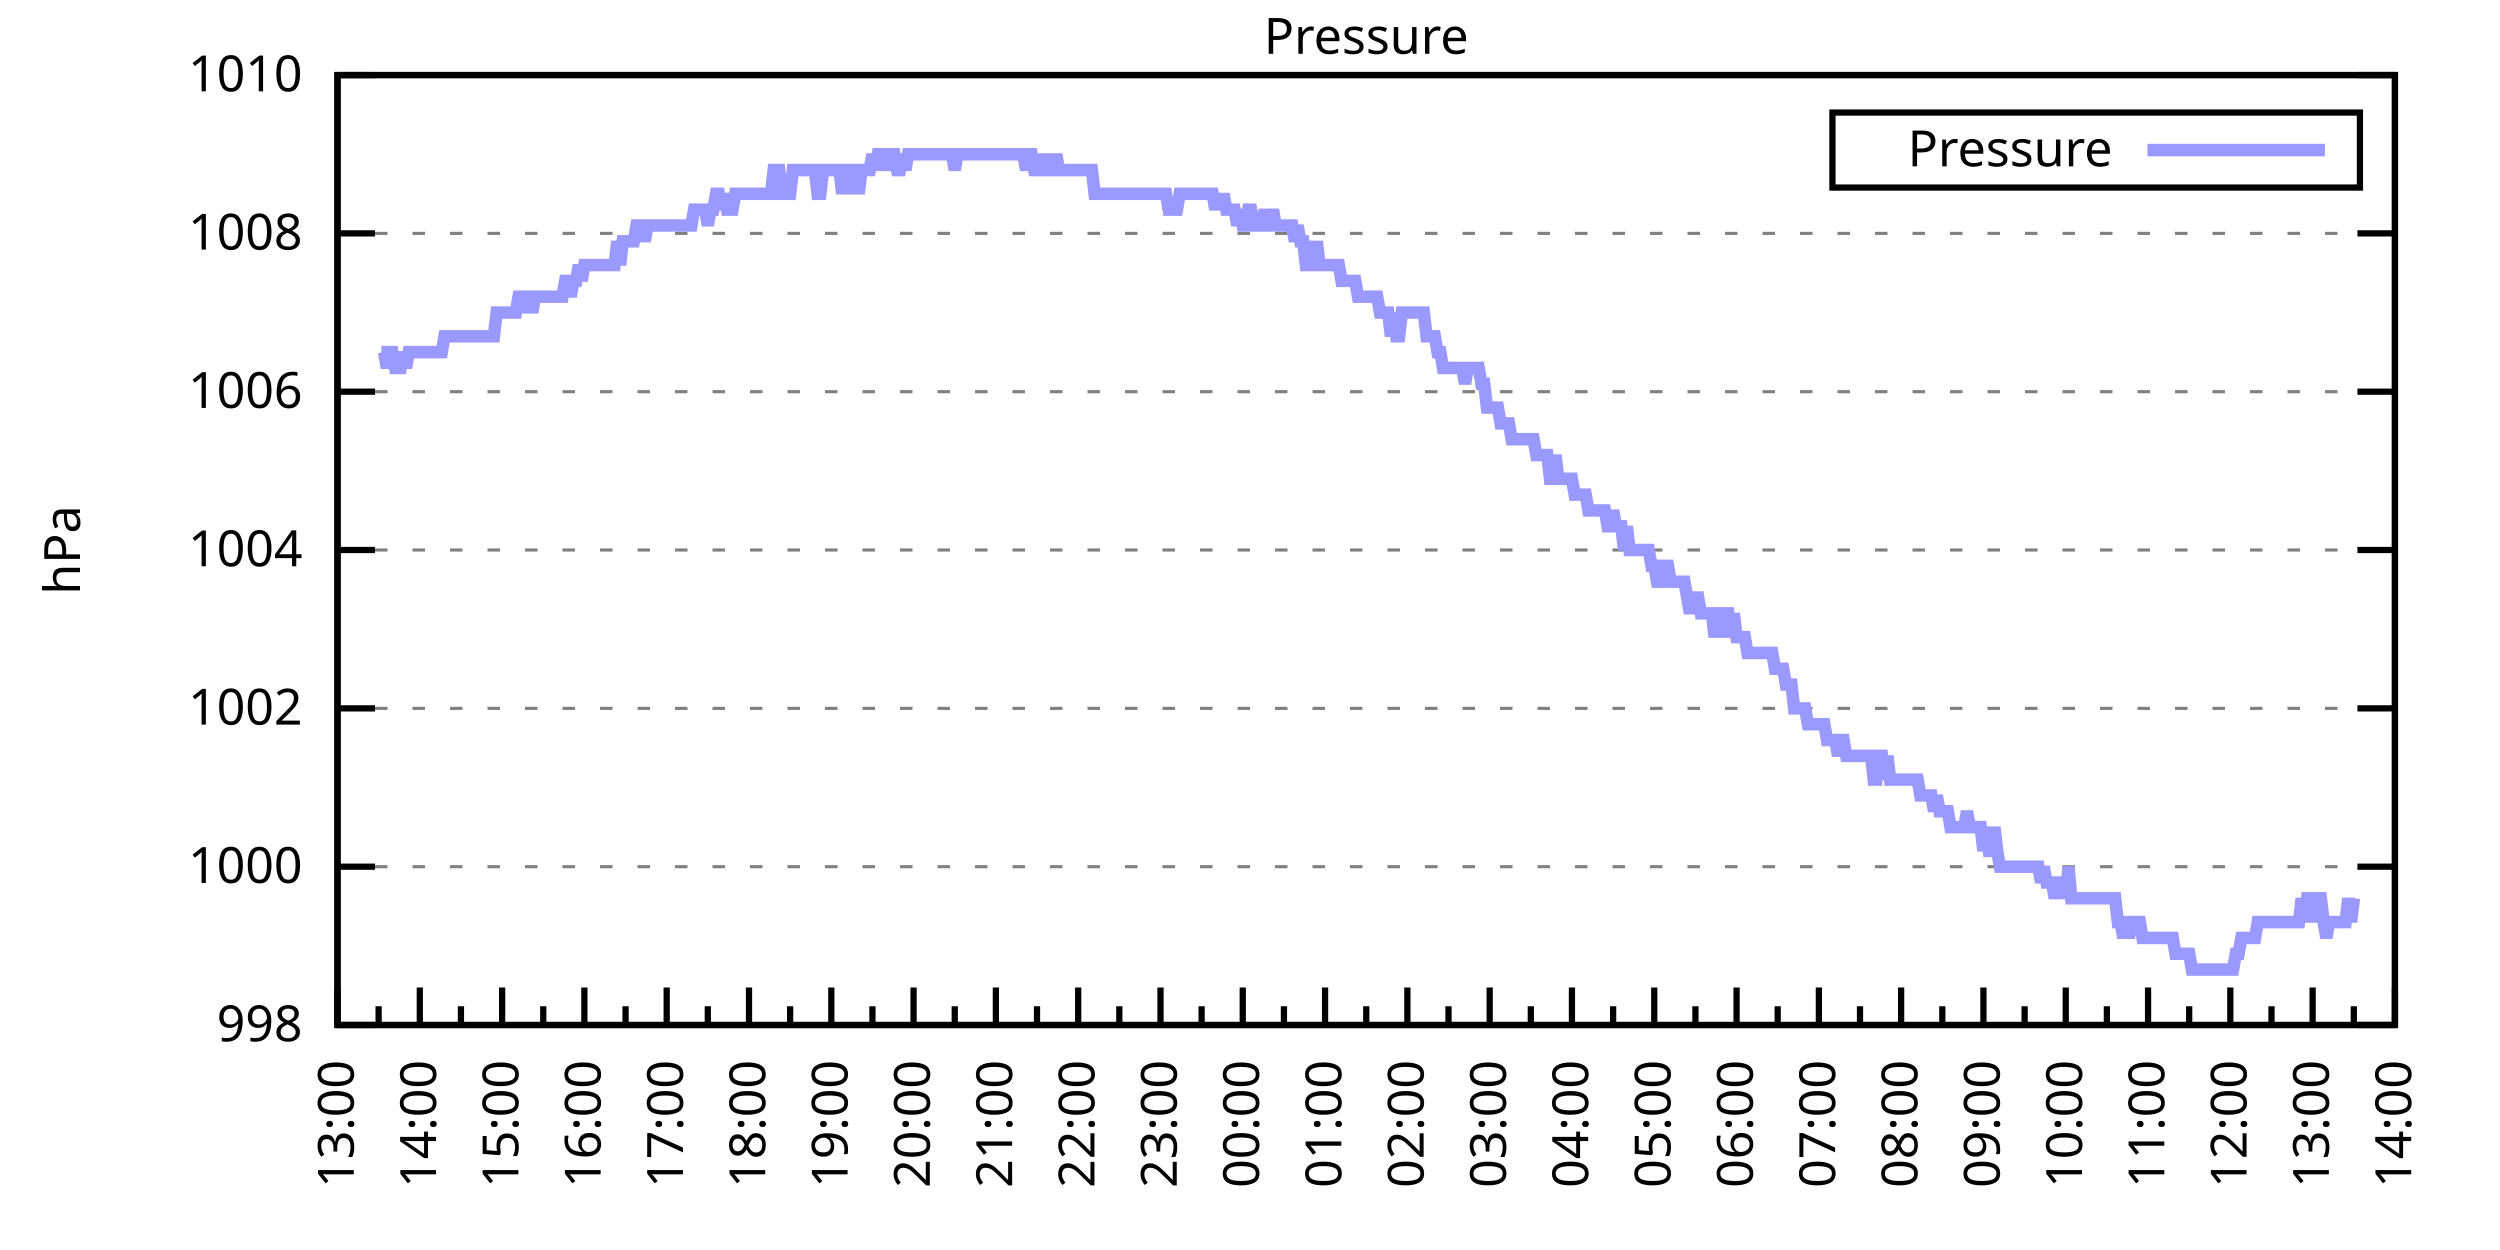
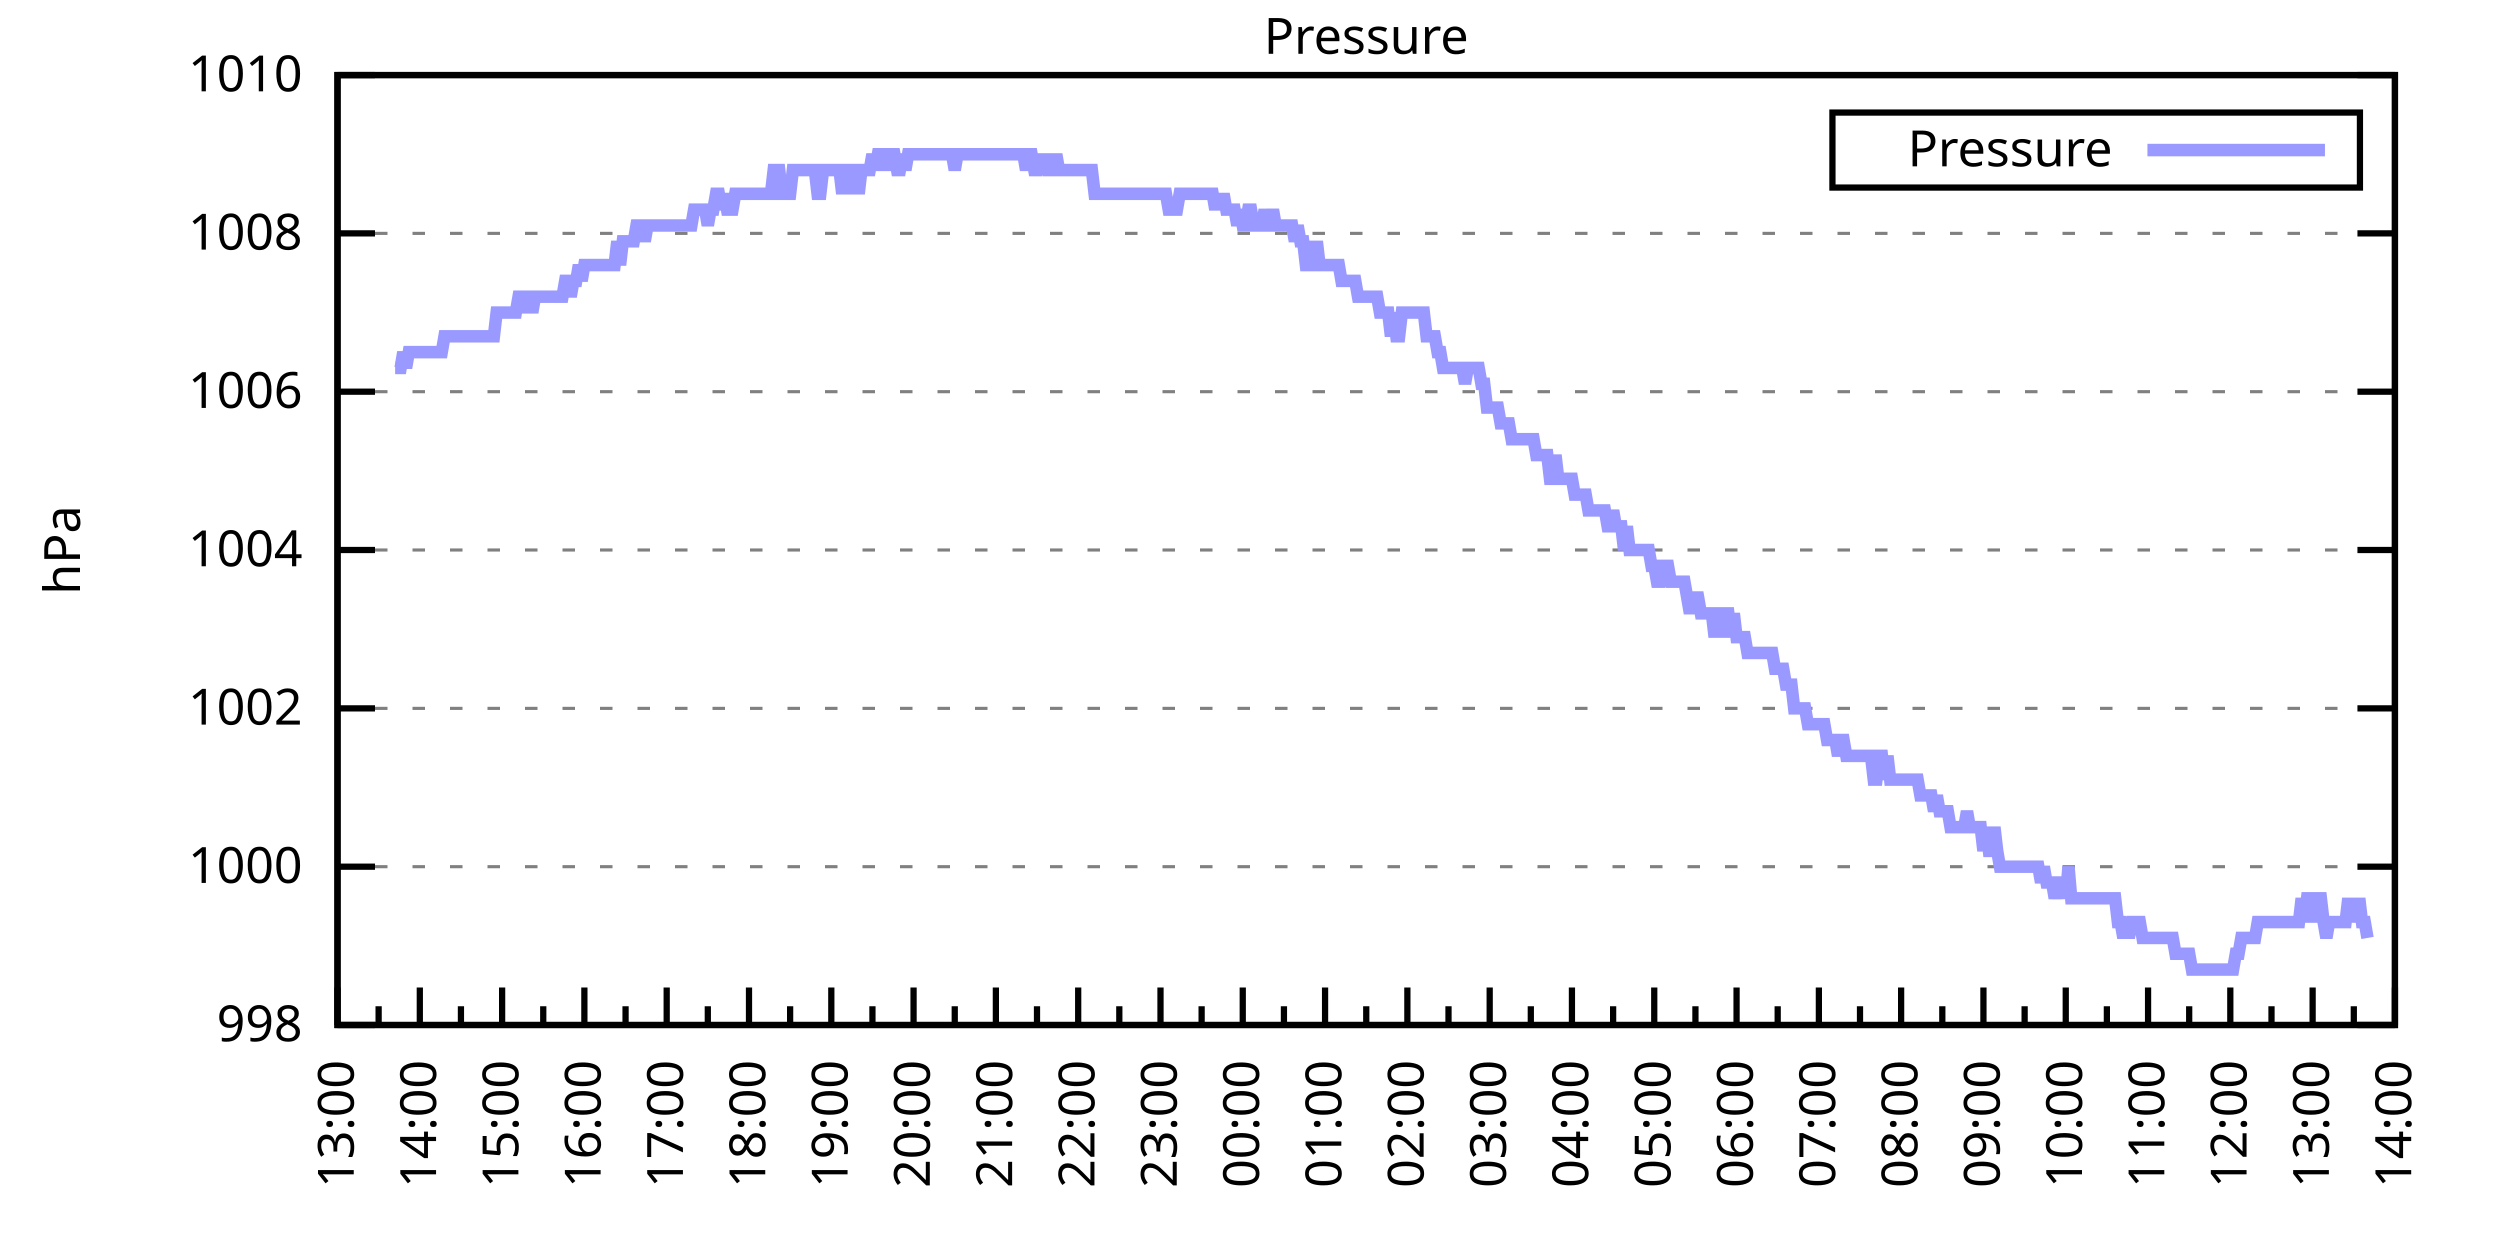
<svg xmlns="http://www.w3.org/2000/svg" xmlns:xlink="http://www.w3.org/1999/xlink" width="400" height="200" viewBox="0 0 400 200">
  <g id="gnuplot_canvas">
    <rect x="0" y="0" width="400" height="200" fill="none" />
    <defs>
      <circle id="gpDot" r="0.5" stroke-width="0.5" stroke="currentColor" />
      <path id="gpPt0" stroke-width="0.333" stroke="currentColor" d="M-1,0 h2 M0,-1 v2" />
      <path id="gpPt1" stroke-width="0.333" stroke="currentColor" d="M-1,-1 L1,1 M1,-1 L-1,1" />
      <path id="gpPt2" stroke-width="0.333" stroke="currentColor" d="M-1,0 L1,0 M0,-1 L0,1 M-1,-1 L1,1 M-1,1 L1,-1" />
      <rect id="gpPt3" stroke-width="0.333" stroke="currentColor" x="-1" y="-1" width="2" height="2" />
      <rect id="gpPt4" stroke-width="0.333" stroke="currentColor" fill="currentColor" x="-1" y="-1" width="2" height="2" />
      <circle id="gpPt5" stroke-width="0.333" stroke="currentColor" cx="0" cy="0" r="1" />
      <use xlink:href="#gpPt5" id="gpPt6" fill="currentColor" stroke="none" />
      <path id="gpPt7" stroke-width="0.333" stroke="currentColor" d="M0,-1.33 L-1.33,0.67 L1.33,0.67 z" />
      <use xlink:href="#gpPt7" id="gpPt8" fill="currentColor" stroke="none" />
      <use xlink:href="#gpPt7" id="gpPt9" stroke="currentColor" transform="rotate(180)" />
      <use xlink:href="#gpPt9" id="gpPt10" fill="currentColor" stroke="none" />
      <use xlink:href="#gpPt3" id="gpPt11" stroke="currentColor" transform="rotate(45)" />
      <use xlink:href="#gpPt11" id="gpPt12" fill="currentColor" stroke="none" />
      <path id="gpPt13" stroke-width="0.333" stroke="currentColor" d="M0,1.330 L1.265,0.411 L0.782,-1.067 L-0.782,-1.076 L-1.265,0.411 z" />
      <use xlink:href="#gpPt13" id="gpPt14" fill="currentColor" stroke="none" />
      <filter id="textbox" filterUnits="objectBoundingBox" x="0" y="0" height="1" width="1">
        <feFlood flood-color="white" flood-opacity="1" result="bgnd" />
        <feComposite in="SourceGraphic" in2="bgnd" operator="atop" />
      </filter>
      <filter id="greybox" filterUnits="objectBoundingBox" x="0" y="0" height="1" width="1">
        <feFlood flood-color="lightgrey" flood-opacity="1" result="grey" />
        <feComposite in="SourceGraphic" in2="grey" operator="atop" />
      </filter>
    </defs>
    <g fill="none" color="white" stroke="currentColor" stroke-width="1.00" stroke-linecap="butt" stroke-linejoin="miter">
</g>
    <g fill="none" color="black" stroke="currentColor" stroke-width="1.00" stroke-linecap="butt" stroke-linejoin="miter">
      <g stroke="none" shape-rendering="crispEdges">
        <polygon fill="rgb(255, 255, 255)" points="54.00,164.00 383.18,164.00 383.18,12.02 54.00,12.02 " />
      </g>
    </g>
    <g fill="none" color="black" stroke="currentColor" stroke-width="1.00" stroke-linecap="butt" stroke-linejoin="miter">
</g>
    <g fill="none" color="black" stroke="black" stroke-width="0.50" stroke-linecap="butt" stroke-linejoin="miter">
</g>
    <g fill="none" color="gray" stroke="currentColor" stroke-width="0.50" stroke-linecap="butt" stroke-linejoin="miter">
      <path stroke="gray" stroke-dasharray="2,4" class="gridline" d="M54.00,164.00 L383.19,164.00  " />
    </g>
    <g fill="none" color="gray" stroke="gray" stroke-width="1.00" stroke-linecap="butt" stroke-linejoin="miter">
</g>
    <g fill="none" color="black" stroke="currentColor" stroke-width="1.00" stroke-linecap="butt" stroke-linejoin="miter">
      <path stroke="black" d="M54.00,164.00 L60.00,164.00 M383.19,164.00 L377.19,164.00  " />
      <g transform="translate(48.40,166.60)" stroke="none" fill="black" font-family="Sans" font-size="8.00" text-anchor="end">
        <text>
          <tspan font-family="Sans"> 998</tspan>
        </text>
      </g>
    </g>
    <g fill="none" color="black" stroke="currentColor" stroke-width="1.00" stroke-linecap="butt" stroke-linejoin="miter">
</g>
    <g fill="none" color="black" stroke="black" stroke-width="0.50" stroke-linecap="butt" stroke-linejoin="miter">
</g>
    <g fill="none" color="gray" stroke="currentColor" stroke-width="0.50" stroke-linecap="butt" stroke-linejoin="miter">
      <path stroke="gray" stroke-dasharray="2,4" class="gridline" d="M54.00,138.67 L383.19,138.67  " />
    </g>
    <g fill="none" color="gray" stroke="gray" stroke-width="1.00" stroke-linecap="butt" stroke-linejoin="miter">
</g>
    <g fill="none" color="black" stroke="currentColor" stroke-width="1.00" stroke-linecap="butt" stroke-linejoin="miter">
      <path stroke="black" d="M54.00,138.67 L60.00,138.67 M383.19,138.67 L377.19,138.67  " />
      <g transform="translate(48.40,141.27)" stroke="none" fill="black" font-family="Sans" font-size="8.00" text-anchor="end">
        <text>
          <tspan font-family="Sans"> 1000</tspan>
        </text>
      </g>
    </g>
    <g fill="none" color="black" stroke="currentColor" stroke-width="1.00" stroke-linecap="butt" stroke-linejoin="miter">
</g>
    <g fill="none" color="black" stroke="black" stroke-width="0.50" stroke-linecap="butt" stroke-linejoin="miter">
</g>
    <g fill="none" color="gray" stroke="currentColor" stroke-width="0.50" stroke-linecap="butt" stroke-linejoin="miter">
      <path stroke="gray" stroke-dasharray="2,4" class="gridline" d="M54.00,113.34 L383.19,113.34  " />
    </g>
    <g fill="none" color="gray" stroke="gray" stroke-width="1.00" stroke-linecap="butt" stroke-linejoin="miter">
</g>
    <g fill="none" color="black" stroke="currentColor" stroke-width="1.00" stroke-linecap="butt" stroke-linejoin="miter">
      <path stroke="black" d="M54.00,113.34 L60.00,113.34 M383.19,113.34 L377.19,113.34  " />
      <g transform="translate(48.40,115.94)" stroke="none" fill="black" font-family="Sans" font-size="8.00" text-anchor="end">
        <text>
          <tspan font-family="Sans"> 1002</tspan>
        </text>
      </g>
    </g>
    <g fill="none" color="black" stroke="currentColor" stroke-width="1.00" stroke-linecap="butt" stroke-linejoin="miter">
</g>
    <g fill="none" color="black" stroke="black" stroke-width="0.50" stroke-linecap="butt" stroke-linejoin="miter">
</g>
    <g fill="none" color="gray" stroke="currentColor" stroke-width="0.50" stroke-linecap="butt" stroke-linejoin="miter">
      <path stroke="gray" stroke-dasharray="2,4" class="gridline" d="M54.00,88.00 L383.19,88.00  " />
    </g>
    <g fill="none" color="gray" stroke="gray" stroke-width="1.00" stroke-linecap="butt" stroke-linejoin="miter">
</g>
    <g fill="none" color="black" stroke="currentColor" stroke-width="1.00" stroke-linecap="butt" stroke-linejoin="miter">
      <path stroke="black" d="M54.00,88.00 L60.00,88.00 M383.19,88.00 L377.19,88.00  " />
      <g transform="translate(48.40,90.60)" stroke="none" fill="black" font-family="Sans" font-size="8.00" text-anchor="end">
        <text>
          <tspan font-family="Sans"> 1004</tspan>
        </text>
      </g>
    </g>
    <g fill="none" color="black" stroke="currentColor" stroke-width="1.00" stroke-linecap="butt" stroke-linejoin="miter">
</g>
    <g fill="none" color="black" stroke="black" stroke-width="0.50" stroke-linecap="butt" stroke-linejoin="miter">
</g>
    <g fill="none" color="gray" stroke="currentColor" stroke-width="0.50" stroke-linecap="butt" stroke-linejoin="miter">
      <path stroke="gray" stroke-dasharray="2,4" class="gridline" d="M54.00,62.67 L383.19,62.67  " />
    </g>
    <g fill="none" color="gray" stroke="gray" stroke-width="1.00" stroke-linecap="butt" stroke-linejoin="miter">
</g>
    <g fill="none" color="black" stroke="currentColor" stroke-width="1.00" stroke-linecap="butt" stroke-linejoin="miter">
      <path stroke="black" d="M54.00,62.67 L60.00,62.67 M383.19,62.67 L377.19,62.67  " />
      <g transform="translate(48.40,65.27)" stroke="none" fill="black" font-family="Sans" font-size="8.00" text-anchor="end">
        <text>
          <tspan font-family="Sans"> 1006</tspan>
        </text>
      </g>
    </g>
    <g fill="none" color="black" stroke="currentColor" stroke-width="1.00" stroke-linecap="butt" stroke-linejoin="miter">
</g>
    <g fill="none" color="black" stroke="black" stroke-width="0.50" stroke-linecap="butt" stroke-linejoin="miter">
</g>
    <g fill="none" color="gray" stroke="currentColor" stroke-width="0.50" stroke-linecap="butt" stroke-linejoin="miter">
      <path stroke="gray" stroke-dasharray="2,4" class="gridline" d="M54.00,37.34 L383.19,37.34  " />
    </g>
    <g fill="none" color="gray" stroke="gray" stroke-width="1.00" stroke-linecap="butt" stroke-linejoin="miter">
</g>
    <g fill="none" color="black" stroke="currentColor" stroke-width="1.00" stroke-linecap="butt" stroke-linejoin="miter">
      <path stroke="black" d="M54.00,37.34 L60.00,37.34 M383.19,37.34 L377.19,37.34  " />
      <g transform="translate(48.40,39.94)" stroke="none" fill="black" font-family="Sans" font-size="8.00" text-anchor="end">
        <text>
          <tspan font-family="Sans"> 1008</tspan>
        </text>
      </g>
    </g>
    <g fill="none" color="black" stroke="currentColor" stroke-width="1.00" stroke-linecap="butt" stroke-linejoin="miter">
</g>
    <g fill="none" color="black" stroke="black" stroke-width="0.50" stroke-linecap="butt" stroke-linejoin="miter">
</g>
    <g fill="none" color="gray" stroke="currentColor" stroke-width="0.50" stroke-linecap="butt" stroke-linejoin="miter">
      <path stroke="gray" stroke-dasharray="2,4" class="gridline" d="M54.00,12.01 L383.19,12.01  " />
    </g>
    <g fill="none" color="gray" stroke="gray" stroke-width="1.00" stroke-linecap="butt" stroke-linejoin="miter">
</g>
    <g fill="none" color="black" stroke="currentColor" stroke-width="1.00" stroke-linecap="butt" stroke-linejoin="miter">
      <path stroke="black" d="M54.00,12.01 L60.00,12.01 M383.19,12.01 L377.19,12.01  " />
      <g transform="translate(48.40,14.61)" stroke="none" fill="black" font-family="Sans" font-size="8.00" text-anchor="end">
        <text>
          <tspan font-family="Sans"> 1010</tspan>
        </text>
      </g>
    </g>
    <g fill="none" color="black" stroke="currentColor" stroke-width="1.00" stroke-linecap="butt" stroke-linejoin="miter">
      <path stroke="black" d="M54.00,164.00 L54.00,158.00  " />
      <g transform="translate(56.60,169.60) rotate(270)" stroke="none" fill="black" font-family="Sans" font-size="8.00" text-anchor="end">
        <text>
          <tspan font-family="Sans">13:00</tspan>
        </text>
      </g>
    </g>
    <g fill="none" color="black" stroke="currentColor" stroke-width="1.00" stroke-linecap="butt" stroke-linejoin="miter">
      <path stroke="black" d="M60.58,164.00 L60.58,161.00 M67.17,164.00 L67.17,158.00  " />
      <g transform="translate(69.77,169.60) rotate(270)" stroke="none" fill="black" font-family="Sans" font-size="8.00" text-anchor="end">
        <text>
          <tspan font-family="Sans">14:00</tspan>
        </text>
      </g>
    </g>
    <g fill="none" color="black" stroke="currentColor" stroke-width="1.00" stroke-linecap="butt" stroke-linejoin="miter">
      <path stroke="black" d="M73.75,164.00 L73.75,161.00 M80.34,164.00 L80.34,158.00  " />
      <g transform="translate(82.94,169.60) rotate(270)" stroke="none" fill="black" font-family="Sans" font-size="8.00" text-anchor="end">
        <text>
          <tspan font-family="Sans">15:00</tspan>
        </text>
      </g>
    </g>
    <g fill="none" color="black" stroke="currentColor" stroke-width="1.00" stroke-linecap="butt" stroke-linejoin="miter">
      <path stroke="black" d="M86.92,164.00 L86.92,161.00 M93.50,164.00 L93.50,158.00  " />
      <g transform="translate(96.10,169.60) rotate(270)" stroke="none" fill="black" font-family="Sans" font-size="8.00" text-anchor="end">
        <text>
          <tspan font-family="Sans">16:00</tspan>
        </text>
      </g>
    </g>
    <g fill="none" color="black" stroke="currentColor" stroke-width="1.00" stroke-linecap="butt" stroke-linejoin="miter">
      <path stroke="black" d="M100.09,164.00 L100.09,161.00 M106.67,164.00 L106.67,158.00  " />
      <g transform="translate(109.27,169.60) rotate(270)" stroke="none" fill="black" font-family="Sans" font-size="8.00" text-anchor="end">
        <text>
          <tspan font-family="Sans">17:00</tspan>
        </text>
      </g>
    </g>
    <g fill="none" color="black" stroke="currentColor" stroke-width="1.00" stroke-linecap="butt" stroke-linejoin="miter">
      <path stroke="black" d="M113.25,164.00 L113.25,161.00 M119.84,164.00 L119.84,158.00  " />
      <g transform="translate(122.44,169.60) rotate(270)" stroke="none" fill="black" font-family="Sans" font-size="8.00" text-anchor="end">
        <text>
          <tspan font-family="Sans">18:00</tspan>
        </text>
      </g>
    </g>
    <g fill="none" color="black" stroke="currentColor" stroke-width="1.00" stroke-linecap="butt" stroke-linejoin="miter">
      <path stroke="black" d="M126.42,164.00 L126.42,161.00 M133.01,164.00 L133.01,158.00  " />
      <g transform="translate(135.61,169.60) rotate(270)" stroke="none" fill="black" font-family="Sans" font-size="8.00" text-anchor="end">
        <text>
          <tspan font-family="Sans">19:00</tspan>
        </text>
      </g>
    </g>
    <g fill="none" color="black" stroke="currentColor" stroke-width="1.00" stroke-linecap="butt" stroke-linejoin="miter">
      <path stroke="black" d="M139.59,164.00 L139.59,161.00 M146.17,164.00 L146.17,158.00  " />
      <g transform="translate(148.77,169.60) rotate(270)" stroke="none" fill="black" font-family="Sans" font-size="8.00" text-anchor="end">
        <text>
          <tspan font-family="Sans">20:00</tspan>
        </text>
      </g>
    </g>
    <g fill="none" color="black" stroke="currentColor" stroke-width="1.00" stroke-linecap="butt" stroke-linejoin="miter">
      <path stroke="black" d="M152.76,164.00 L152.76,161.00 M159.34,164.00 L159.34,158.00  " />
      <g transform="translate(161.94,169.60) rotate(270)" stroke="none" fill="black" font-family="Sans" font-size="8.00" text-anchor="end">
        <text>
          <tspan font-family="Sans">21:00</tspan>
        </text>
      </g>
    </g>
    <g fill="none" color="black" stroke="currentColor" stroke-width="1.00" stroke-linecap="butt" stroke-linejoin="miter">
      <path stroke="black" d="M165.92,164.00 L165.92,161.00 M172.51,164.00 L172.51,158.00  " />
      <g transform="translate(175.11,169.60) rotate(270)" stroke="none" fill="black" font-family="Sans" font-size="8.00" text-anchor="end">
        <text>
          <tspan font-family="Sans">22:00</tspan>
        </text>
      </g>
    </g>
    <g fill="none" color="black" stroke="currentColor" stroke-width="1.00" stroke-linecap="butt" stroke-linejoin="miter">
      <path stroke="black" d="M179.09,164.00 L179.09,161.00 M185.68,164.00 L185.68,158.00  " />
      <g transform="translate(188.28,169.60) rotate(270)" stroke="none" fill="black" font-family="Sans" font-size="8.00" text-anchor="end">
        <text>
          <tspan font-family="Sans">23:00</tspan>
        </text>
      </g>
    </g>
    <g fill="none" color="black" stroke="currentColor" stroke-width="1.00" stroke-linecap="butt" stroke-linejoin="miter">
      <path stroke="black" d="M192.26,164.00 L192.26,161.00 M198.84,164.00 L198.84,158.00  " />
      <g transform="translate(201.44,169.60) rotate(270)" stroke="none" fill="black" font-family="Sans" font-size="8.00" text-anchor="end">
        <text>
          <tspan font-family="Sans">00:00</tspan>
        </text>
      </g>
    </g>
    <g fill="none" color="black" stroke="currentColor" stroke-width="1.00" stroke-linecap="butt" stroke-linejoin="miter">
      <path stroke="black" d="M205.43,164.00 L205.43,161.00 M212.01,164.00 L212.01,158.00  " />
      <g transform="translate(214.61,169.60) rotate(270)" stroke="none" fill="black" font-family="Sans" font-size="8.00" text-anchor="end">
        <text>
          <tspan font-family="Sans">01:00</tspan>
        </text>
      </g>
    </g>
    <g fill="none" color="black" stroke="currentColor" stroke-width="1.00" stroke-linecap="butt" stroke-linejoin="miter">
      <path stroke="black" d="M218.60,164.00 L218.60,161.00 M225.18,164.00 L225.18,158.00  " />
      <g transform="translate(227.78,169.60) rotate(270)" stroke="none" fill="black" font-family="Sans" font-size="8.00" text-anchor="end">
        <text>
          <tspan font-family="Sans">02:00</tspan>
        </text>
      </g>
    </g>
    <g fill="none" color="black" stroke="currentColor" stroke-width="1.00" stroke-linecap="butt" stroke-linejoin="miter">
      <path stroke="black" d="M231.76,164.00 L231.76,161.00 M238.35,164.00 L238.35,158.00  " />
      <g transform="translate(240.95,169.60) rotate(270)" stroke="none" fill="black" font-family="Sans" font-size="8.00" text-anchor="end">
        <text>
          <tspan font-family="Sans">03:00</tspan>
        </text>
      </g>
    </g>
    <g fill="none" color="black" stroke="currentColor" stroke-width="1.00" stroke-linecap="butt" stroke-linejoin="miter">
      <path stroke="black" d="M244.93,164.00 L244.93,161.00 M251.51,164.00 L251.51,158.00  " />
      <g transform="translate(254.11,169.60) rotate(270)" stroke="none" fill="black" font-family="Sans" font-size="8.00" text-anchor="end">
        <text>
          <tspan font-family="Sans">04:00</tspan>
        </text>
      </g>
    </g>
    <g fill="none" color="black" stroke="currentColor" stroke-width="1.00" stroke-linecap="butt" stroke-linejoin="miter">
      <path stroke="black" d="M258.10,164.00 L258.10,161.00 M264.68,164.00 L264.68,158.00  " />
      <g transform="translate(267.28,169.60) rotate(270)" stroke="none" fill="black" font-family="Sans" font-size="8.00" text-anchor="end">
        <text>
          <tspan font-family="Sans">05:00</tspan>
        </text>
      </g>
    </g>
    <g fill="none" color="black" stroke="currentColor" stroke-width="1.00" stroke-linecap="butt" stroke-linejoin="miter">
      <path stroke="black" d="M271.27,164.00 L271.27,161.00 M277.85,164.00 L277.85,158.00  " />
      <g transform="translate(280.45,169.60) rotate(270)" stroke="none" fill="black" font-family="Sans" font-size="8.00" text-anchor="end">
        <text>
          <tspan font-family="Sans">06:00</tspan>
        </text>
      </g>
    </g>
    <g fill="none" color="black" stroke="currentColor" stroke-width="1.00" stroke-linecap="butt" stroke-linejoin="miter">
      <path stroke="black" d="M284.43,164.00 L284.43,161.00 M291.02,164.00 L291.02,158.00  " />
      <g transform="translate(293.62,169.60) rotate(270)" stroke="none" fill="black" font-family="Sans" font-size="8.00" text-anchor="end">
        <text>
          <tspan font-family="Sans">07:00</tspan>
        </text>
      </g>
    </g>
    <g fill="none" color="black" stroke="currentColor" stroke-width="1.00" stroke-linecap="butt" stroke-linejoin="miter">
      <path stroke="black" d="M297.60,164.00 L297.60,161.00 M304.18,164.00 L304.18,158.00  " />
      <g transform="translate(306.78,169.60) rotate(270)" stroke="none" fill="black" font-family="Sans" font-size="8.00" text-anchor="end">
        <text>
          <tspan font-family="Sans">08:00</tspan>
        </text>
      </g>
    </g>
    <g fill="none" color="black" stroke="currentColor" stroke-width="1.00" stroke-linecap="butt" stroke-linejoin="miter">
      <path stroke="black" d="M310.77,164.00 L310.77,161.00 M317.35,164.00 L317.35,158.00  " />
      <g transform="translate(319.95,169.60) rotate(270)" stroke="none" fill="black" font-family="Sans" font-size="8.00" text-anchor="end">
        <text>
          <tspan font-family="Sans">09:00</tspan>
        </text>
      </g>
    </g>
    <g fill="none" color="black" stroke="currentColor" stroke-width="1.00" stroke-linecap="butt" stroke-linejoin="miter">
      <path stroke="black" d="M323.94,164.00 L323.94,161.00 M330.52,164.00 L330.52,158.00  " />
      <g transform="translate(333.12,169.60) rotate(270)" stroke="none" fill="black" font-family="Sans" font-size="8.00" text-anchor="end">
        <text>
          <tspan font-family="Sans">10:00</tspan>
        </text>
      </g>
    </g>
    <g fill="none" color="black" stroke="currentColor" stroke-width="1.00" stroke-linecap="butt" stroke-linejoin="miter">
      <path stroke="black" d="M337.10,164.00 L337.10,161.00 M343.69,164.00 L343.69,158.00  " />
      <g transform="translate(346.29,169.60) rotate(270)" stroke="none" fill="black" font-family="Sans" font-size="8.00" text-anchor="end">
        <text>
          <tspan font-family="Sans">11:00</tspan>
        </text>
      </g>
    </g>
    <g fill="none" color="black" stroke="currentColor" stroke-width="1.00" stroke-linecap="butt" stroke-linejoin="miter">
      <path stroke="black" d="M350.27,164.00 L350.27,161.00 M356.85,164.00 L356.85,158.00  " />
      <g transform="translate(359.45,169.60) rotate(270)" stroke="none" fill="black" font-family="Sans" font-size="8.00" text-anchor="end">
        <text>
          <tspan font-family="Sans">12:00</tspan>
        </text>
      </g>
    </g>
    <g fill="none" color="black" stroke="currentColor" stroke-width="1.00" stroke-linecap="butt" stroke-linejoin="miter">
      <path stroke="black" d="M363.44,164.00 L363.44,161.00 M370.02,164.00 L370.02,158.00  " />
      <g transform="translate(372.62,169.60) rotate(270)" stroke="none" fill="black" font-family="Sans" font-size="8.00" text-anchor="end">
        <text>
          <tspan font-family="Sans">13:00</tspan>
        </text>
      </g>
    </g>
    <g fill="none" color="black" stroke="currentColor" stroke-width="1.00" stroke-linecap="butt" stroke-linejoin="miter">
      <path stroke="black" d="M376.61,164.00 L376.61,161.00 M383.19,164.00 L383.19,158.00  " />
      <g transform="translate(385.79,169.60) rotate(270)" stroke="none" fill="black" font-family="Sans" font-size="8.00" text-anchor="end">
        <text>
          <tspan font-family="Sans">14:00</tspan>
        </text>
      </g>
    </g>
    <g fill="none" color="black" stroke="currentColor" stroke-width="1.00" stroke-linecap="butt" stroke-linejoin="miter">
</g>
    <g fill="none" color="black" stroke="currentColor" stroke-width="1.00" stroke-linecap="butt" stroke-linejoin="miter">
      <path stroke="black" d="M54.00,12.01 L54.00,164.00 L383.19,164.00 L383.19,12.01 L54.00,12.01 Z  " />
    </g>
    <g fill="none" color="black" stroke="currentColor" stroke-width="1.00" stroke-linecap="butt" stroke-linejoin="miter">
      <g transform="translate(12.80,88.01) rotate(270)" stroke="none" fill="black" font-family="Sans" font-size="8.00" text-anchor="middle">
        <text>
          <tspan font-family="Sans">hPa</tspan>
        </text>
      </g>
    </g>
    <g fill="none" color="black" stroke="currentColor" stroke-width="1.00" stroke-linecap="butt" stroke-linejoin="miter">
</g>
    <g fill="none" color="black" stroke="currentColor" stroke-width="1.00" stroke-linecap="butt" stroke-linejoin="miter">
      <path stroke="black" d="M293.19,30.01 L293.19,18.01 L377.59,18.01 L377.59,30.01 L293.19,30.01 Z  " />
    </g>
    <g id="Pressure_plot_1">
      <g fill="none" color="white" stroke="black" stroke-width="2.00" stroke-linecap="butt" stroke-linejoin="miter">
</g>
      <g fill="none" color="black" stroke="currentColor" stroke-width="2.00" stroke-linecap="butt" stroke-linejoin="miter">
        <g transform="translate(337.99,26.61)" stroke="none" fill="black" font-family="Sans" font-size="8.00" text-anchor="end">
          <text>
            <tspan font-family="Sans">Pressure</tspan>
          </text>
        </g>
      </g>
      <g fill="none" color="black" stroke="currentColor" stroke-width="2.00" stroke-linecap="butt" stroke-linejoin="miter">
-         <path stroke="rgb(153, 153, 255)" d="M343.59,24.01 L371.99,24.01 M61.02,56.34 L61.46,56.34 L61.90,58.87 L62.34,56.34 L62.78,56.34 L63.22,58.87   L63.66,58.87 L64.10,58.87 L64.53,56.34 L64.97,58.87 L65.41,56.34 L65.85,56.34 L66.29,56.34 L66.73,56.34   L67.17,56.34 L67.61,56.34 L68.05,56.34 L68.48,56.34 L68.92,56.34 L69.36,56.34 L69.80,56.34 L70.24,56.34   L70.68,56.34 L71.12,53.81 L71.56,53.81 L72.00,53.81 L72.43,53.81 L72.87,53.81 L73.31,53.81 L73.75,53.81   L74.19,53.81 L74.63,53.81 L75.07,53.81 L75.51,53.81 L75.95,53.81 L76.38,53.81 L76.82,53.81 L77.26,53.81   L77.70,53.81 L78.14,53.81 L78.58,53.81 L79.02,53.81 L79.46,50.01 L79.90,50.01 L80.34,50.01 L80.77,50.01   L81.21,50.01 L81.65,50.01 L82.09,50.01 L82.53,50.01 L82.97,47.47 L83.41,47.47 L83.85,50.01 L84.29,47.47   L84.72,47.47 L85.16,50.01 L85.60,47.47 L86.04,47.47 L86.48,47.47 L86.92,47.47 L87.36,47.47 L87.80,47.47   L88.24,47.47 L88.67,47.47 L89.11,47.47 L89.55,47.47 L89.99,47.47 L90.43,44.94 L90.87,44.94 L91.31,47.47   L91.75,44.94 L92.19,44.94 L92.62,42.41 L93.06,44.94 L93.50,42.41 L93.94,42.41 L94.38,42.41 L94.82,42.41   L95.26,42.41 L95.70,42.41 L96.14,42.41 L96.58,42.41 L97.01,42.41 L97.45,42.41 L97.89,42.41 L98.33,42.41   L98.77,38.61 L99.21,42.41 L99.65,38.61 L100.09,38.61 L100.53,38.61 L100.96,38.61 L101.40,38.61 L101.84,36.08   L102.28,36.08 L102.72,36.08 L103.16,38.61 L103.60,36.08 L104.04,36.08 L104.48,36.08 L104.91,36.08 L105.35,36.08   L105.79,36.08 L106.23,36.08 L106.67,36.08 L107.11,36.08 L107.55,36.08 L107.99,36.08 L108.43,36.08 L108.87,36.08   L109.30,36.08 L109.74,36.08 L110.18,36.08 L110.62,36.08 L111.06,33.54 L111.50,33.54 L111.94,33.54 L112.38,33.54   L112.82,33.54 L113.25,36.08 L113.69,33.54 L114.13,33.54 L114.57,31.01 L115.01,31.01 L115.45,33.54 L115.89,31.01   L116.33,33.54 L116.77,33.54 L117.20,33.54 L117.64,31.01 L118.08,31.01 L118.52,31.01 L118.96,31.01 L119.40,31.01   L119.84,31.01 L120.28,31.01 L120.72,31.01 L121.15,31.01 L121.59,31.01 L122.03,31.01 L122.47,31.01 L122.91,31.01   L123.35,31.01 L123.79,27.21 L124.23,27.21 L124.67,27.21 L125.11,31.01 L125.54,31.01 L125.98,31.01 L126.42,31.01   L126.86,27.21 L127.30,27.21 L127.74,27.21 L128.18,27.21 L128.62,27.21 L129.06,27.21 L129.49,27.21 L129.93,27.21   L130.37,27.21 L130.81,31.01 L131.25,31.01 L131.69,27.21 L132.13,27.21 L132.57,27.21 L133.01,27.21 L133.44,27.21   L133.88,27.21 L134.32,27.21 L134.76,31.01 L135.20,27.21 L135.64,27.21 L136.08,27.21 L136.52,31.01 L136.96,27.21   L137.39,31.01 L137.83,27.21 L138.27,27.21 L138.71,27.21 L139.15,27.21 L139.59,24.68 L140.03,27.21 L140.47,24.68   L140.91,24.68 L141.35,24.68 L141.78,27.21 L142.22,24.68 L142.66,24.68 L143.10,24.68 L143.54,27.21 L143.98,27.21   L144.42,24.68 L144.86,27.21 L145.30,24.68 L145.73,24.68 L146.17,24.68 L146.61,24.68 L147.05,24.68 L147.49,24.68   L147.93,24.68 L148.37,24.68 L148.81,24.68 L149.25,24.68 L149.68,24.68 L150.12,24.68 L150.56,24.68 L151.00,24.68   L151.44,24.68 L151.88,24.68 L152.32,24.68 L152.76,27.21 L153.20,24.68 L153.63,24.68 L154.07,24.68 L154.51,24.68   L154.95,24.68 L155.39,24.68 L155.83,24.68 L156.27,24.68 L156.71,24.68 L157.15,24.68 L157.59,24.68 L158.02,24.68   L158.46,24.68 L158.90,24.68 L159.34,24.68 L159.78,24.68 L160.22,24.68 L160.66,24.68 L161.10,24.68 L161.54,24.68   L161.97,24.68 L162.41,24.68 L162.85,24.68 L163.29,24.68 L163.73,24.68 L164.17,27.21 L164.61,24.68 L165.05,24.68   L165.49,27.21 L165.92,27.21 L166.36,24.68 L166.80,27.21 L167.24,24.68 L167.68,27.21 L168.12,27.21 L168.56,27.21   L169.00,24.68 L169.44,27.21 L169.87,27.21 L170.31,27.21 L170.75,27.21 L171.19,27.21 L171.63,27.21 L172.07,27.21   L172.51,27.21 L172.95,27.21 L173.39,27.21 L173.83,27.21 L174.26,27.21 L174.70,27.21 L175.14,31.01 L175.58,31.01   L176.02,31.01 L176.46,31.01 L176.90,31.01 L177.34,31.01 L177.78,31.01 L178.21,31.01 L178.65,31.01 L179.09,31.01   L179.53,31.01 L179.97,31.01 L180.41,31.01 L180.85,31.01 L181.29,31.01 L181.73,31.01 L182.16,31.01 L182.60,31.01   L183.04,31.01 L183.48,31.01 L183.92,31.01 L184.36,31.01 L184.80,31.01 L185.24,31.01 L185.68,31.01 L186.11,31.01   L186.55,31.01 L186.99,33.54 L187.43,33.54 L187.87,33.54 L188.31,33.54 L188.75,31.01 L189.19,31.01 L189.63,31.01   L190.07,31.01 L190.50,31.01 L190.94,31.01 L191.38,31.01 L191.82,31.01 L192.26,31.01 L192.70,31.01 L193.14,31.01   L193.58,31.01 L194.02,31.01 L194.45,33.54 L194.89,31.01 L195.33,33.54 L195.77,31.01 L196.21,33.54 L196.65,33.54   L197.09,33.54 L197.53,33.54 L197.97,36.08 L198.40,33.54 L198.84,36.08 L199.28,36.08 L199.72,33.54 L200.16,33.54   L200.60,36.08 L201.04,36.08 L201.48,36.08 L201.92,36.08 L202.35,33.54 L202.79,36.08 L203.23,36.08 L203.67,33.54   L204.11,36.08 L204.55,36.08 L204.99,36.08 L205.43,36.08 L205.87,36.08 L206.31,36.08 L206.74,36.08 L207.18,38.61   L207.62,36.08 L208.06,38.61 L208.50,38.61 L208.94,42.41 L209.38,42.41 L209.82,38.61 L210.26,42.41 L210.69,38.61   L211.13,42.41 L211.57,42.41 L212.01,42.41 L212.45,42.41 L212.89,42.41 L213.33,42.41 L213.77,42.41 L214.21,42.41   L214.64,44.94 L215.08,44.94 L215.52,44.94 L215.96,44.94 L216.40,44.94 L216.84,44.94 L217.28,47.47 L217.72,47.47   L218.16,47.47 L218.60,47.47 L219.03,47.47 L219.47,47.47 L219.91,47.47 L220.35,47.47 L220.79,50.01 L221.23,50.01   L221.67,50.01 L222.11,50.01 L222.55,53.81 L222.98,50.01 L223.42,53.81 L223.86,53.81 L224.30,50.01 L224.74,50.01   L225.18,50.01 L225.62,50.01 L226.06,50.01 L226.50,50.01 L226.93,50.01 L227.37,50.01 L227.81,50.01 L228.25,53.81   L228.69,53.81 L229.13,53.81 L229.57,53.81 L230.01,56.34 L230.45,56.34 L230.88,58.87 L231.32,58.87 L231.76,58.87   L232.20,58.87 L232.64,58.87 L233.08,58.87 L233.52,58.87 L233.96,58.87 L234.40,61.41 L234.84,58.87 L235.27,58.87   L235.71,58.87 L236.15,58.87 L236.59,58.87 L237.03,61.41 L237.47,61.41 L237.91,65.21 L238.35,65.21 L238.79,65.21   L239.22,65.21 L239.66,65.21 L240.10,67.74 L240.54,67.74 L240.98,67.74 L241.42,67.74 L241.86,70.27 L242.30,70.27   L242.74,70.27 L243.17,70.27 L243.61,70.27 L244.05,70.27 L244.49,70.27 L244.93,70.27 L245.37,70.27 L245.81,72.81   L246.25,72.81 L246.69,72.81 L247.12,72.81 L247.56,72.81 L248.00,76.61 L248.44,76.61 L248.88,72.81 L249.32,76.61   L249.76,76.61 L250.20,76.61 L250.64,76.61 L251.08,76.61 L251.51,76.61 L251.95,79.14 L252.39,79.14 L252.83,79.14   L253.27,79.14 L253.71,79.14 L254.15,81.67 L254.59,81.67 L255.03,81.67 L255.46,81.67 L255.90,81.67 L256.34,81.67   L256.78,81.67 L257.22,84.21 L257.66,84.21 L258.10,81.67 L258.54,84.21 L258.98,84.21 L259.41,84.21 L259.85,88.00   L260.29,84.21 L260.73,88.00 L261.17,88.00 L261.61,88.00 L262.05,88.00 L262.49,88.00 L262.93,88.00 L263.36,88.00   L263.80,88.00 L264.24,90.54 L264.68,90.54 L265.12,93.07 L265.56,93.07 L266.00,90.54 L266.44,90.54 L266.88,90.54   L267.32,93.07 L267.75,93.07 L268.19,93.07 L268.63,93.07 L269.07,93.07 L269.51,93.07 L269.95,95.60 L270.39,98.14   L270.83,95.60 L271.27,95.60 L271.70,95.60 L272.14,98.14 L272.58,98.14 L273.02,98.14 L273.46,98.14 L273.90,98.14   L274.34,101.94 L274.78,98.14 L275.22,98.14 L275.65,101.94 L276.09,98.14 L276.53,98.14 L276.97,101.94 L277.41,98.14   L277.85,101.94 L278.29,101.94 L278.73,101.94 L279.17,101.94 L279.60,104.47 L280.04,104.47 L280.48,104.47 L280.92,104.47   L281.36,104.47 L281.80,104.47 L282.24,104.47 L282.68,104.47 L283.12,104.47 L283.56,104.47 L283.99,107.00 L284.43,107.00   L284.87,107.00 L285.31,107.00 L285.75,109.54 L286.19,109.54 L286.63,109.54 L287.07,113.34 L287.51,113.34 L287.94,113.34   L288.38,113.34 L288.82,113.34 L289.26,115.87 L289.70,115.87 L290.14,115.87 L290.58,115.87 L291.02,115.87 L291.46,115.87   L291.89,115.87 L292.33,118.40 L292.77,118.40 L293.21,118.40 L293.65,118.40 L294.09,120.94 L294.53,118.40 L294.97,118.40   L295.41,120.94 L295.84,120.94 L296.28,120.94 L296.72,120.94 L297.16,120.94 L297.60,120.94 L298.04,120.94 L298.48,120.94   L298.92,120.94 L299.36,120.94 L299.80,124.74 L300.23,124.74 L300.67,120.94 L301.11,120.94 L301.55,124.74 L301.99,120.94   L302.43,124.74 L302.87,124.74 L303.31,124.74 L303.75,124.74 L304.18,124.74 L304.62,124.74 L305.06,124.74 L305.50,124.74   L305.94,124.74 L306.38,124.74 L306.82,124.74 L307.26,127.27 L307.70,127.27 L308.13,127.27 L308.57,127.27 L309.01,127.27   L309.45,129.80 L309.89,127.27 L310.33,129.80 L310.77,129.80 L311.21,129.80 L311.65,129.80 L312.08,132.34 L312.52,132.34   L312.96,132.34 L313.40,132.34 L313.84,132.34 L314.28,132.34 L314.72,129.80 L315.16,132.34 L315.60,132.34 L316.04,132.34   L316.47,132.34 L316.91,132.34 L317.35,136.14 L317.79,132.34 L318.23,136.14 L318.67,136.14 L319.11,132.34 L319.55,136.14   L319.99,138.67 L320.42,138.67 L320.86,138.67 L321.30,138.67 L321.74,138.67 L322.18,138.67 L322.62,138.67 L323.06,138.67   L323.50,138.67 L323.94,138.67 L324.37,138.67 L324.81,138.67 L325.25,138.67 L325.69,138.67 L326.13,138.67 L326.57,141.20   L327.01,138.67 L327.45,141.20 L327.89,141.20 L328.33,141.20 L328.76,143.73 L329.20,141.20 L329.64,141.20 L330.08,141.20   L330.52,143.73 L330.96,138.67 L331.40,143.73 L331.84,143.73 L332.28,143.73 L332.71,143.73 L333.15,143.73 L333.59,143.73   L334.03,143.73 L334.47,143.73 L334.91,143.73 L335.35,143.73 L335.79,143.73 L336.23,143.73 L336.66,143.73 L337.10,143.73   L337.54,143.73 L337.98,143.73 L338.42,143.73 L338.86,147.53 L339.30,147.53 L339.74,150.07 L340.18,147.53 L340.61,150.07   L341.05,147.53 L341.49,147.53 L341.93,147.53 L342.37,147.53 L342.81,150.07 L343.25,150.07 L343.69,150.07 L344.13,150.07   L344.57,150.07 L345.00,150.07 L345.44,150.07 L345.88,150.07 L346.32,150.07 L346.76,150.07 L347.20,150.07 L347.64,150.07   L348.08,152.60 L348.52,152.60 L348.95,152.60 L349.39,152.60 L349.83,152.60 L350.27,152.60 L350.71,155.13 L351.15,155.13   L351.59,155.13 L352.03,155.13 L352.47,155.13 L352.90,155.13 L353.34,155.13 L353.78,155.13 L354.22,155.13 L354.66,155.13   L355.10,155.13 L355.54,155.13 L355.98,155.13 L356.42,155.13 L356.85,155.13 L357.29,155.13 L357.73,152.60 L358.17,152.60   L358.61,150.07 L359.05,150.07 L359.49,150.07 L359.93,150.07 L360.37,150.07 L360.81,150.07 L361.24,147.53 L361.68,147.53   L362.12,147.53 L362.56,147.53 L363.00,147.53 L363.44,147.53 L363.88,147.53 L364.32,147.53 L364.76,147.53 L365.19,147.53   L365.63,147.53 L366.07,147.53 L366.51,147.53 L366.95,147.53 L367.39,147.53 L367.83,147.53 L368.27,143.73 L368.71,147.53   L369.14,143.73 L369.58,143.73 L370.02,143.73 L370.46,147.53 L370.90,143.73 L371.34,143.73 L371.78,147.53 L372.22,150.07   L372.66,147.53 L373.09,147.53 L373.53,147.53 L373.97,147.53 L374.41,147.53 L374.85,147.53 L375.29,147.53 L375.73,143.73   L376.17,147.53 L376.61,143.73  " />
+         <path stroke="rgb(153, 153, 255)" d="M343.59,24.01 L371.99,24.01 M63.22,58.87 L63.66,58.87 L64.10,58.87 L64.53,56.34 L64.97,58.87 L65.41,56.34   L65.85,56.34 L66.29,56.34 L66.73,56.34 L67.17,56.34 L67.61,56.34 L68.05,56.34 L68.48,56.34 L68.92,56.34   L69.36,56.34 L69.80,56.34 L70.24,56.34 L70.68,56.34 L71.12,53.81 L71.56,53.81 L72.00,53.81 L72.43,53.81   L72.87,53.81 L73.31,53.81 L73.75,53.81 L74.19,53.81 L74.63,53.81 L75.07,53.81 L75.51,53.81 L75.95,53.81   L76.38,53.81 L76.82,53.81 L77.26,53.81 L77.70,53.81 L78.14,53.81 L78.58,53.81 L79.02,53.81 L79.46,50.01   L79.90,50.01 L80.34,50.01 L80.77,50.01 L81.21,50.01 L81.65,50.01 L82.09,50.01 L82.53,50.01 L82.97,47.47   L83.41,47.47 L83.85,50.01 L84.29,47.47 L84.72,47.47 L85.16,50.01 L85.60,47.47 L86.04,47.47 L86.48,47.47   L86.92,47.47 L87.36,47.47 L87.80,47.47 L88.24,47.47 L88.67,47.47 L89.11,47.47 L89.55,47.47 L89.99,47.47   L90.43,44.94 L90.87,44.94 L91.31,47.47 L91.75,44.94 L92.19,44.94 L92.62,42.41 L93.06,44.94 L93.50,42.41   L93.94,42.41 L94.38,42.41 L94.82,42.41 L95.26,42.41 L95.70,42.41 L96.14,42.41 L96.58,42.41 L97.01,42.41   L97.45,42.41 L97.89,42.41 L98.33,42.41 L98.77,38.61 L99.21,42.41 L99.65,38.61 L100.09,38.61 L100.53,38.61   L100.96,38.61 L101.40,38.61 L101.84,36.08 L102.28,36.08 L102.72,36.08 L103.16,38.61 L103.60,36.08 L104.04,36.08   L104.48,36.08 L104.91,36.08 L105.35,36.08 L105.79,36.08 L106.23,36.08 L106.67,36.08 L107.11,36.08 L107.55,36.08   L107.99,36.08 L108.43,36.08 L108.87,36.08 L109.30,36.08 L109.74,36.08 L110.18,36.08 L110.62,36.08 L111.06,33.54   L111.50,33.54 L111.94,33.54 L112.38,33.54 L112.82,33.54 L113.25,36.08 L113.69,33.54 L114.13,33.54 L114.57,31.01   L115.01,31.01 L115.45,33.54 L115.89,31.01 L116.33,33.54 L116.77,33.54 L117.20,33.54 L117.64,31.01 L118.08,31.01   L118.52,31.01 L118.96,31.01 L119.40,31.01 L119.84,31.01 L120.28,31.01 L120.72,31.01 L121.15,31.01 L121.59,31.01   L122.03,31.01 L122.47,31.01 L122.91,31.01 L123.35,31.01 L123.79,27.21 L124.23,27.21 L124.67,27.21 L125.11,31.01   L125.54,31.01 L125.98,31.01 L126.42,31.01 L126.86,27.21 L127.30,27.21 L127.74,27.21 L128.18,27.21 L128.62,27.21   L129.06,27.21 L129.49,27.21 L129.93,27.21 L130.37,27.21 L130.81,31.01 L131.25,31.01 L131.69,27.21 L132.13,27.21   L132.57,27.21 L133.01,27.21 L133.44,27.21 L133.88,27.21 L134.32,27.21 L134.76,31.01 L135.20,27.21 L135.64,27.21   L136.08,27.21 L136.52,31.01 L136.96,27.21 L137.39,31.01 L137.83,27.21 L138.27,27.21 L138.71,27.21 L139.15,27.21   L139.59,24.68 L140.03,27.21 L140.47,24.68 L140.91,24.68 L141.35,24.68 L141.78,27.21 L142.22,24.68 L142.66,24.68   L143.10,24.68 L143.54,27.21 L143.98,27.21 L144.42,24.68 L144.86,27.21 L145.30,24.68 L145.73,24.68 L146.17,24.68   L146.61,24.68 L147.05,24.68 L147.49,24.68 L147.93,24.68 L148.37,24.68 L148.81,24.68 L149.25,24.68 L149.68,24.68   L150.12,24.68 L150.56,24.68 L151.00,24.68 L151.44,24.68 L151.88,24.68 L152.32,24.68 L152.76,27.21 L153.20,24.68   L153.63,24.68 L154.07,24.68 L154.51,24.68 L154.95,24.68 L155.39,24.68 L155.83,24.68 L156.27,24.68 L156.71,24.68   L157.15,24.68 L157.59,24.68 L158.02,24.68 L158.46,24.68 L158.90,24.68 L159.34,24.68 L159.78,24.68 L160.22,24.68   L160.66,24.68 L161.10,24.68 L161.54,24.68 L161.97,24.68 L162.41,24.68 L162.85,24.68 L163.29,24.68 L163.73,24.68   L164.17,27.21 L164.61,24.68 L165.05,24.68 L165.49,27.21 L165.92,27.21 L166.36,24.68 L166.80,27.21 L167.24,24.68   L167.68,27.21 L168.12,27.21 L168.56,27.21 L169.00,24.68 L169.44,27.21 L169.87,27.21 L170.31,27.21 L170.75,27.21   L171.19,27.21 L171.63,27.21 L172.07,27.21 L172.51,27.21 L172.95,27.21 L173.39,27.21 L173.83,27.21 L174.26,27.21   L174.70,27.21 L175.14,31.01 L175.58,31.01 L176.02,31.01 L176.46,31.01 L176.90,31.01 L177.34,31.01 L177.78,31.01   L178.21,31.01 L178.65,31.01 L179.09,31.01 L179.53,31.01 L179.97,31.01 L180.41,31.01 L180.85,31.01 L181.29,31.01   L181.73,31.01 L182.16,31.01 L182.60,31.01 L183.04,31.01 L183.48,31.01 L183.92,31.01 L184.36,31.01 L184.80,31.01   L185.24,31.01 L185.68,31.01 L186.11,31.01 L186.55,31.01 L186.99,33.54 L187.43,33.54 L187.87,33.54 L188.31,33.54   L188.75,31.01 L189.19,31.01 L189.63,31.01 L190.07,31.01 L190.50,31.01 L190.94,31.01 L191.38,31.01 L191.82,31.01   L192.26,31.01 L192.70,31.01 L193.14,31.01 L193.58,31.01 L194.02,31.01 L194.45,33.54 L194.89,31.01 L195.33,33.54   L195.77,31.01 L196.21,33.54 L196.65,33.54 L197.09,33.54 L197.53,33.54 L197.97,36.08 L198.40,33.54 L198.84,36.08   L199.28,36.08 L199.72,33.54 L200.16,33.54 L200.60,36.08 L201.04,36.08 L201.48,36.08 L201.92,36.08 L202.35,33.54   L202.79,36.08 L203.23,36.08 L203.67,33.54 L204.11,36.08 L204.55,36.08 L204.99,36.08 L205.43,36.08 L205.87,36.08   L206.31,36.08 L206.74,36.08 L207.18,38.61 L207.62,36.08 L208.06,38.61 L208.50,38.61 L208.94,42.41 L209.38,42.41   L209.82,38.61 L210.26,42.41 L210.69,38.61 L211.13,42.41 L211.57,42.41 L212.01,42.41 L212.45,42.41 L212.89,42.41   L213.33,42.41 L213.77,42.41 L214.21,42.41 L214.64,44.94 L215.08,44.94 L215.52,44.94 L215.96,44.94 L216.40,44.94   L216.84,44.94 L217.28,47.47 L217.72,47.47 L218.16,47.47 L218.60,47.47 L219.03,47.47 L219.47,47.47 L219.91,47.47   L220.35,47.47 L220.79,50.01 L221.23,50.01 L221.67,50.01 L222.11,50.01 L222.55,53.81 L222.98,50.01 L223.42,53.81   L223.86,53.81 L224.30,50.01 L224.74,50.01 L225.18,50.01 L225.62,50.01 L226.06,50.01 L226.50,50.01 L226.93,50.01   L227.37,50.01 L227.81,50.01 L228.25,53.81 L228.69,53.81 L229.13,53.81 L229.57,53.81 L230.01,56.34 L230.45,56.34   L230.88,58.87 L231.32,58.87 L231.76,58.87 L232.20,58.87 L232.64,58.87 L233.08,58.87 L233.52,58.87 L233.96,58.87   L234.40,61.41 L234.84,58.87 L235.27,58.87 L235.71,58.87 L236.15,58.87 L236.59,58.87 L237.03,61.41 L237.47,61.41   L237.91,65.21 L238.35,65.21 L238.79,65.21 L239.22,65.21 L239.66,65.21 L240.10,67.74 L240.54,67.74 L240.98,67.74   L241.42,67.74 L241.86,70.27 L242.30,70.27 L242.74,70.27 L243.17,70.27 L243.61,70.27 L244.05,70.27 L244.49,70.27   L244.93,70.27 L245.37,70.27 L245.81,72.81 L246.25,72.81 L246.69,72.81 L247.12,72.81 L247.56,72.81 L248.00,76.61   L248.44,76.61 L248.88,72.81 L249.32,76.61 L249.76,76.61 L250.20,76.61 L250.64,76.61 L251.08,76.61 L251.51,76.61   L251.95,79.14 L252.39,79.14 L252.83,79.14 L253.27,79.14 L253.71,79.14 L254.15,81.67 L254.59,81.67 L255.03,81.67   L255.46,81.67 L255.90,81.67 L256.34,81.67 L256.78,81.67 L257.22,84.21 L257.66,84.21 L258.10,81.67 L258.54,84.21   L258.98,84.21 L259.41,84.21 L259.85,88.00 L260.29,84.21 L260.73,88.00 L261.17,88.00 L261.61,88.00 L262.05,88.00   L262.49,88.00 L262.93,88.00 L263.36,88.00 L263.80,88.00 L264.24,90.54 L264.68,90.54 L265.12,93.07 L265.56,93.07   L266.00,90.54 L266.44,90.54 L266.88,90.54 L267.32,93.07 L267.75,93.07 L268.19,93.07 L268.63,93.07 L269.07,93.07   L269.51,93.07 L269.95,95.60 L270.39,98.14 L270.83,95.60 L271.27,95.60 L271.70,95.60 L272.14,98.14 L272.58,98.14   L273.02,98.14 L273.46,98.14 L273.90,98.14 L274.34,101.94 L274.78,98.14 L275.22,98.14 L275.65,101.94 L276.09,98.14   L276.53,98.14 L276.97,101.94 L277.41,98.14 L277.85,101.94 L278.29,101.94 L278.73,101.94 L279.17,101.94 L279.60,104.47   L280.04,104.47 L280.48,104.47 L280.92,104.47 L281.36,104.47 L281.80,104.47 L282.24,104.47 L282.68,104.47 L283.12,104.47   L283.56,104.47 L283.99,107.00 L284.43,107.00 L284.87,107.00 L285.31,107.00 L285.75,109.54 L286.19,109.54 L286.63,109.54   L287.07,113.34 L287.51,113.34 L287.94,113.34 L288.38,113.34 L288.82,113.34 L289.26,115.87 L289.70,115.87 L290.14,115.87   L290.58,115.87 L291.02,115.87 L291.46,115.87 L291.89,115.87 L292.33,118.40 L292.77,118.40 L293.21,118.40 L293.65,118.40   L294.09,120.94 L294.53,118.40 L294.97,118.40 L295.41,120.94 L295.84,120.94 L296.28,120.94 L296.72,120.94 L297.16,120.94   L297.60,120.94 L298.04,120.94 L298.48,120.94 L298.92,120.94 L299.36,120.94 L299.80,124.74 L300.23,124.74 L300.67,120.94   L301.11,120.94 L301.55,124.74 L301.99,120.94 L302.43,124.74 L302.87,124.74 L303.31,124.74 L303.75,124.74 L304.18,124.74   L304.62,124.74 L305.06,124.74 L305.50,124.74 L305.94,124.74 L306.38,124.74 L306.82,124.74 L307.26,127.27 L307.70,127.27   L308.13,127.27 L308.57,127.27 L309.01,127.27 L309.45,129.80 L309.89,127.27 L310.33,129.80 L310.77,129.80 L311.21,129.80   L311.65,129.80 L312.08,132.34 L312.52,132.34 L312.96,132.34 L313.40,132.34 L313.84,132.34 L314.28,132.34 L314.72,129.80   L315.16,132.34 L315.60,132.34 L316.04,132.34 L316.47,132.34 L316.91,132.34 L317.35,136.14 L317.79,132.34 L318.23,136.14   L318.67,136.14 L319.11,132.34 L319.55,136.14 L319.99,138.67 L320.42,138.67 L320.86,138.67 L321.30,138.67 L321.74,138.67   L322.18,138.67 L322.62,138.67 L323.06,138.67 L323.50,138.67 L323.94,138.67 L324.37,138.67 L324.81,138.67 L325.25,138.67   L325.69,138.67 L326.13,138.67 L326.57,141.20 L327.01,138.67 L327.45,141.20 L327.89,141.20 L328.33,141.20 L328.76,143.73   L329.20,141.20 L329.64,141.20 L330.08,141.20 L330.52,143.73 L330.96,138.67 L331.40,143.73 L331.84,143.73 L332.28,143.73   L332.71,143.73 L333.15,143.73 L333.59,143.73 L334.03,143.73 L334.47,143.73 L334.91,143.73 L335.35,143.73 L335.79,143.73   L336.23,143.73 L336.66,143.73 L337.10,143.73 L337.54,143.73 L337.98,143.73 L338.42,143.73 L338.86,147.53 L339.30,147.53   L339.74,150.07 L340.18,147.53 L340.61,150.07 L341.05,147.53 L341.49,147.53 L341.93,147.53 L342.37,147.53 L342.81,150.07   L343.25,150.07 L343.69,150.07 L344.13,150.07 L344.57,150.07 L345.00,150.07 L345.44,150.07 L345.88,150.07 L346.32,150.07   L346.76,150.07 L347.20,150.07 L347.64,150.07 L348.08,152.60 L348.52,152.60 L348.95,152.60 L349.39,152.60 L349.83,152.60   L350.27,152.60 L350.71,155.13 L351.15,155.13 L351.59,155.13 L352.03,155.13 L352.47,155.13 L352.90,155.13 L353.34,155.13   L353.78,155.13 L354.22,155.13 L354.66,155.13 L355.10,155.13 L355.54,155.13 L355.98,155.13 L356.42,155.13 L356.85,155.13   L357.29,155.13 L357.73,152.60 L358.17,152.60 L358.61,150.07 L359.05,150.07 L359.49,150.07 L359.93,150.07 L360.37,150.07   L360.81,150.07 L361.24,147.53 L361.68,147.53 L362.12,147.53 L362.56,147.53 L363.00,147.53 L363.44,147.53 L363.88,147.53   L364.32,147.53 L364.76,147.53 L365.19,147.53 L365.63,147.53 L366.07,147.53 L366.51,147.53 L366.95,147.53 L367.39,147.53   L367.83,147.53 L368.27,143.73 L368.71,147.53 L369.14,143.73 L369.58,143.73 L370.02,143.73 L370.46,147.53 L370.90,143.73   L371.34,143.73 L371.78,147.53 L372.22,150.07 L372.66,147.53 L373.09,147.53 L373.53,147.53 L373.97,147.53 L374.41,147.53   L374.85,147.53 L375.29,147.53 L375.73,143.73 L376.17,147.53 L376.61,143.73 L377.05,147.53 L377.48,143.73 L377.92,147.53   L378.36,147.53 L378.80,150.07  " />
      </g>
    </g>
    <g fill="none" color="black" stroke="currentColor" stroke-width="2.00" stroke-linecap="butt" stroke-linejoin="miter">
</g>
    <g fill="none" color="black" stroke="black" stroke-width="1.00" stroke-linecap="butt" stroke-linejoin="miter">
</g>
    <g fill="none" color="black" stroke="currentColor" stroke-width="1.00" stroke-linecap="butt" stroke-linejoin="miter">
      <path stroke="black" d="M54.00,12.01 L54.00,164.00 L383.19,164.00 L383.19,12.01 L54.00,12.01 Z  " />
    </g>
    <g fill="none" color="black" stroke="currentColor" stroke-width="1.00" stroke-linecap="butt" stroke-linejoin="miter">
      <g transform="translate(218.59,8.61)" stroke="none" fill="black" font-family="Sans" font-size="8.00" text-anchor="middle">
        <text>
          <tspan font-family="Sans">Pressure</tspan>
        </text>
      </g>
    </g>
    <g fill="none" color="black" stroke="currentColor" stroke-width="1.00" stroke-linecap="butt" stroke-linejoin="miter">
</g>
  </g>
</svg>
